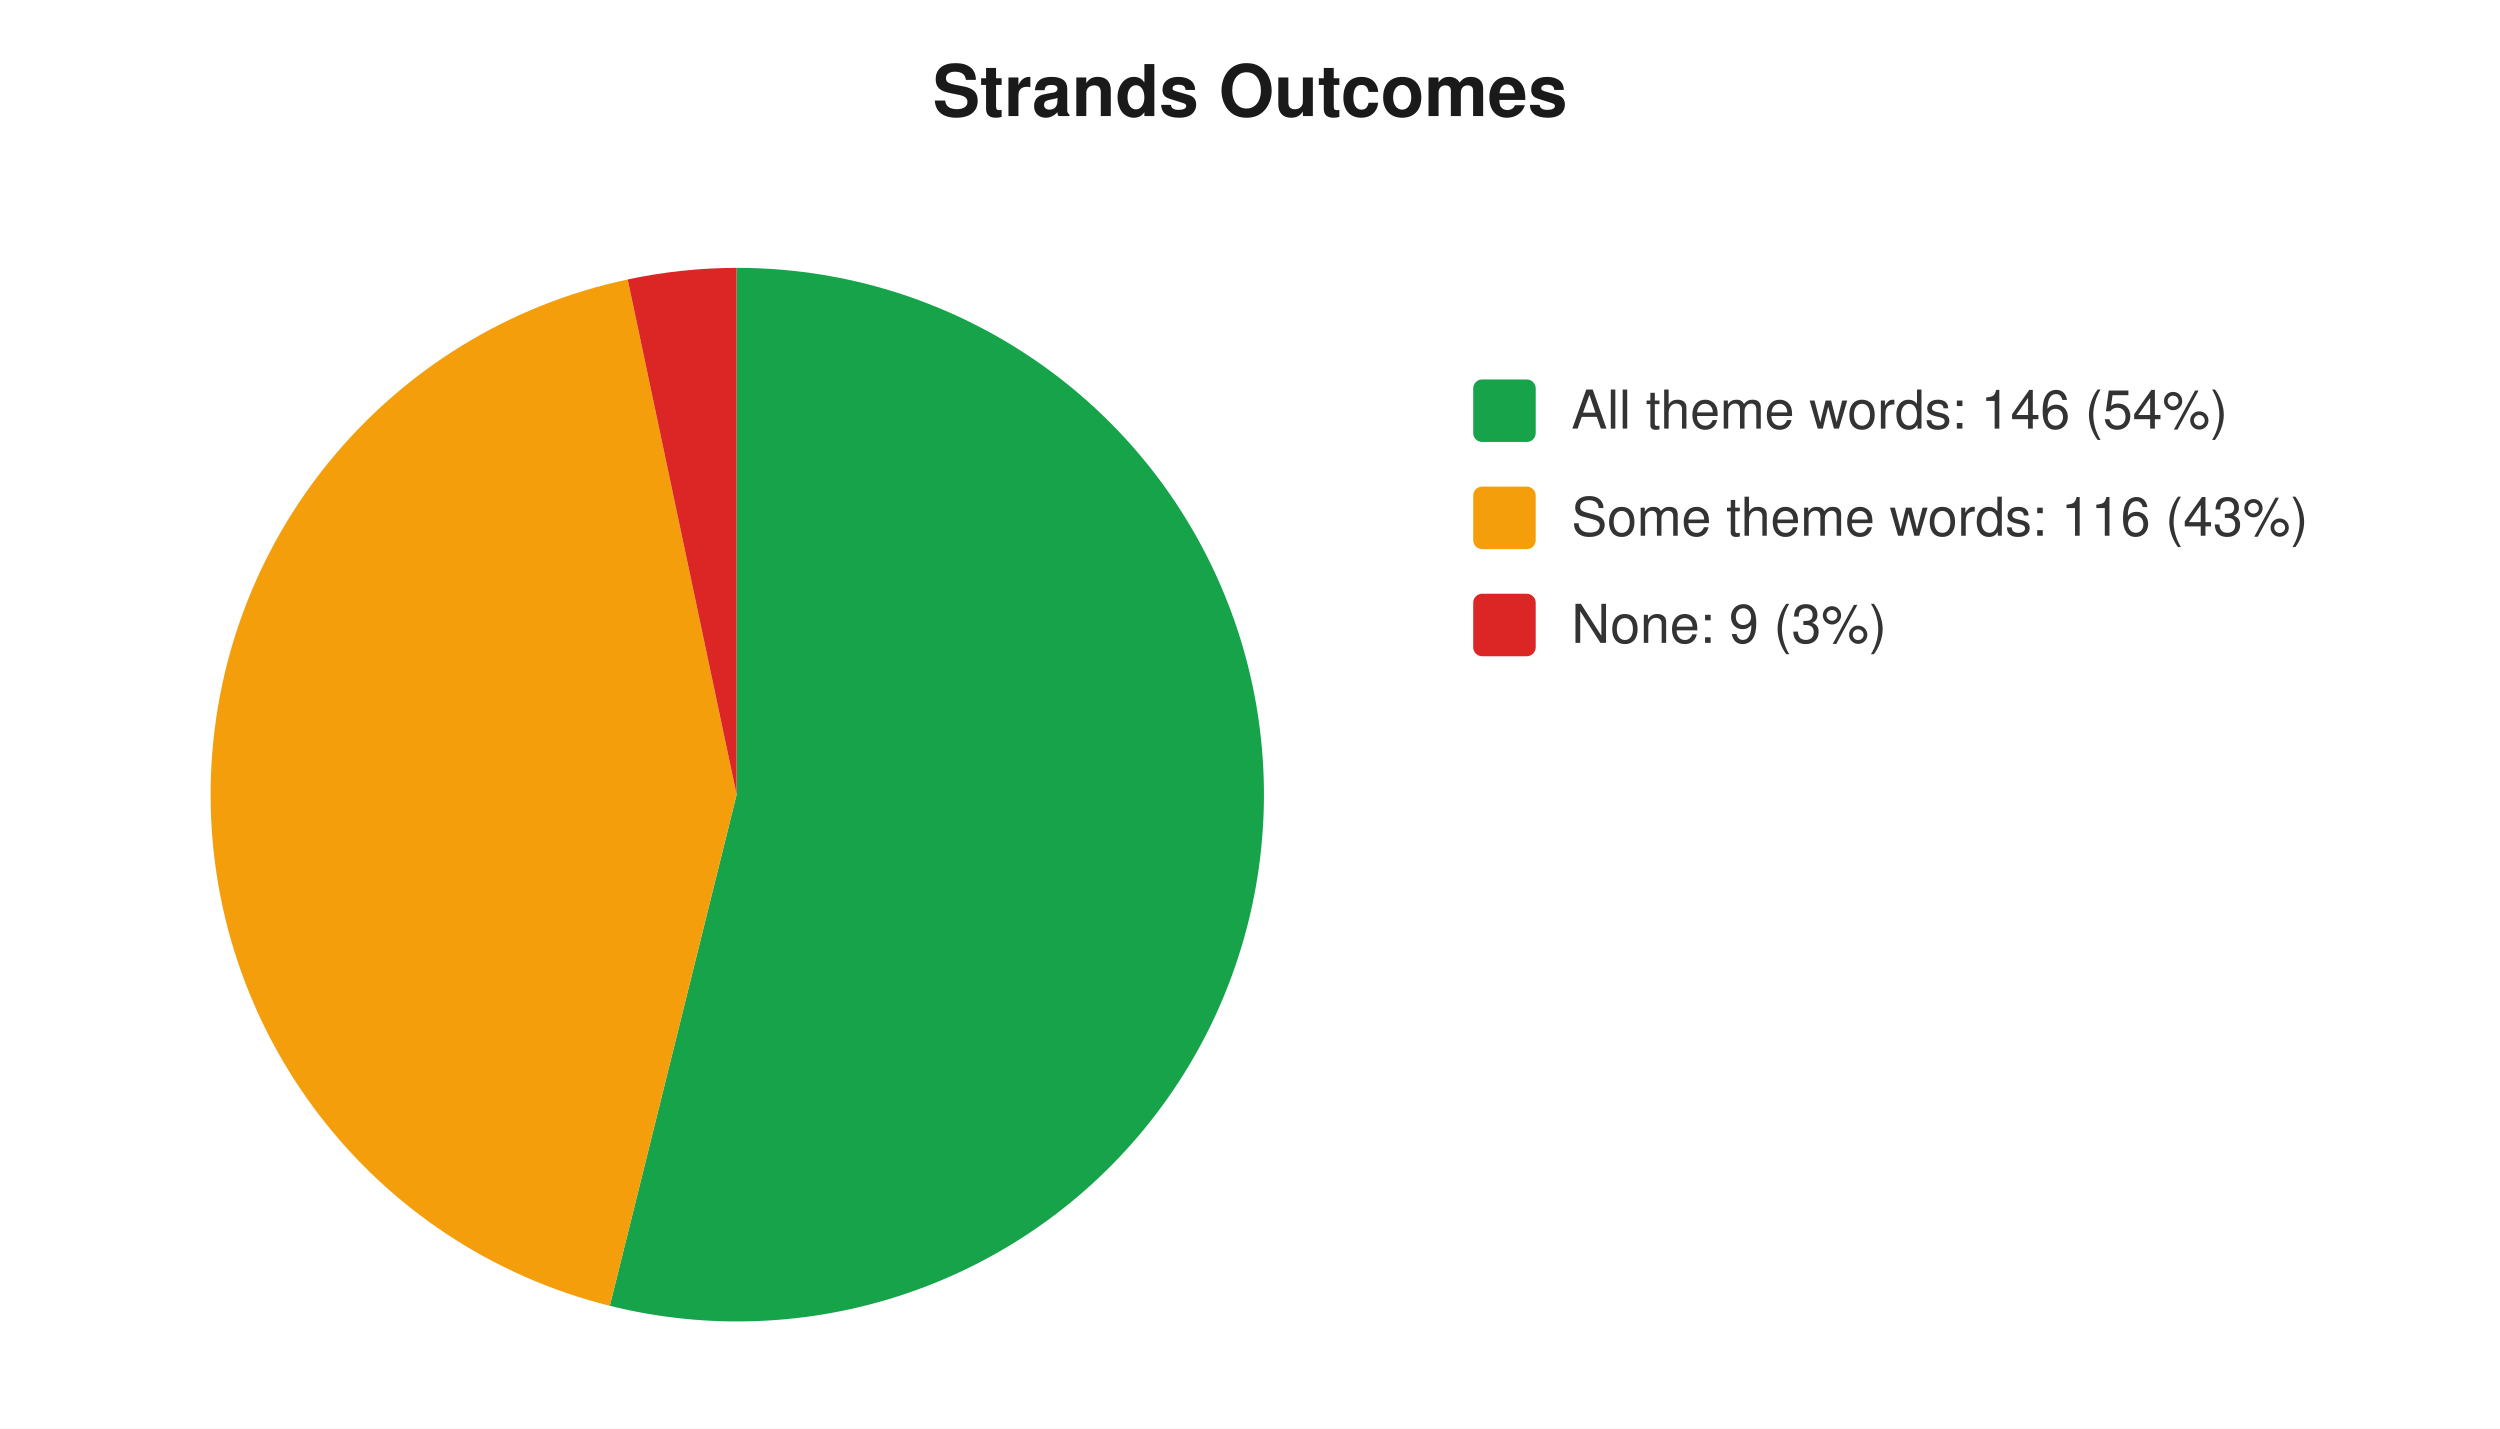
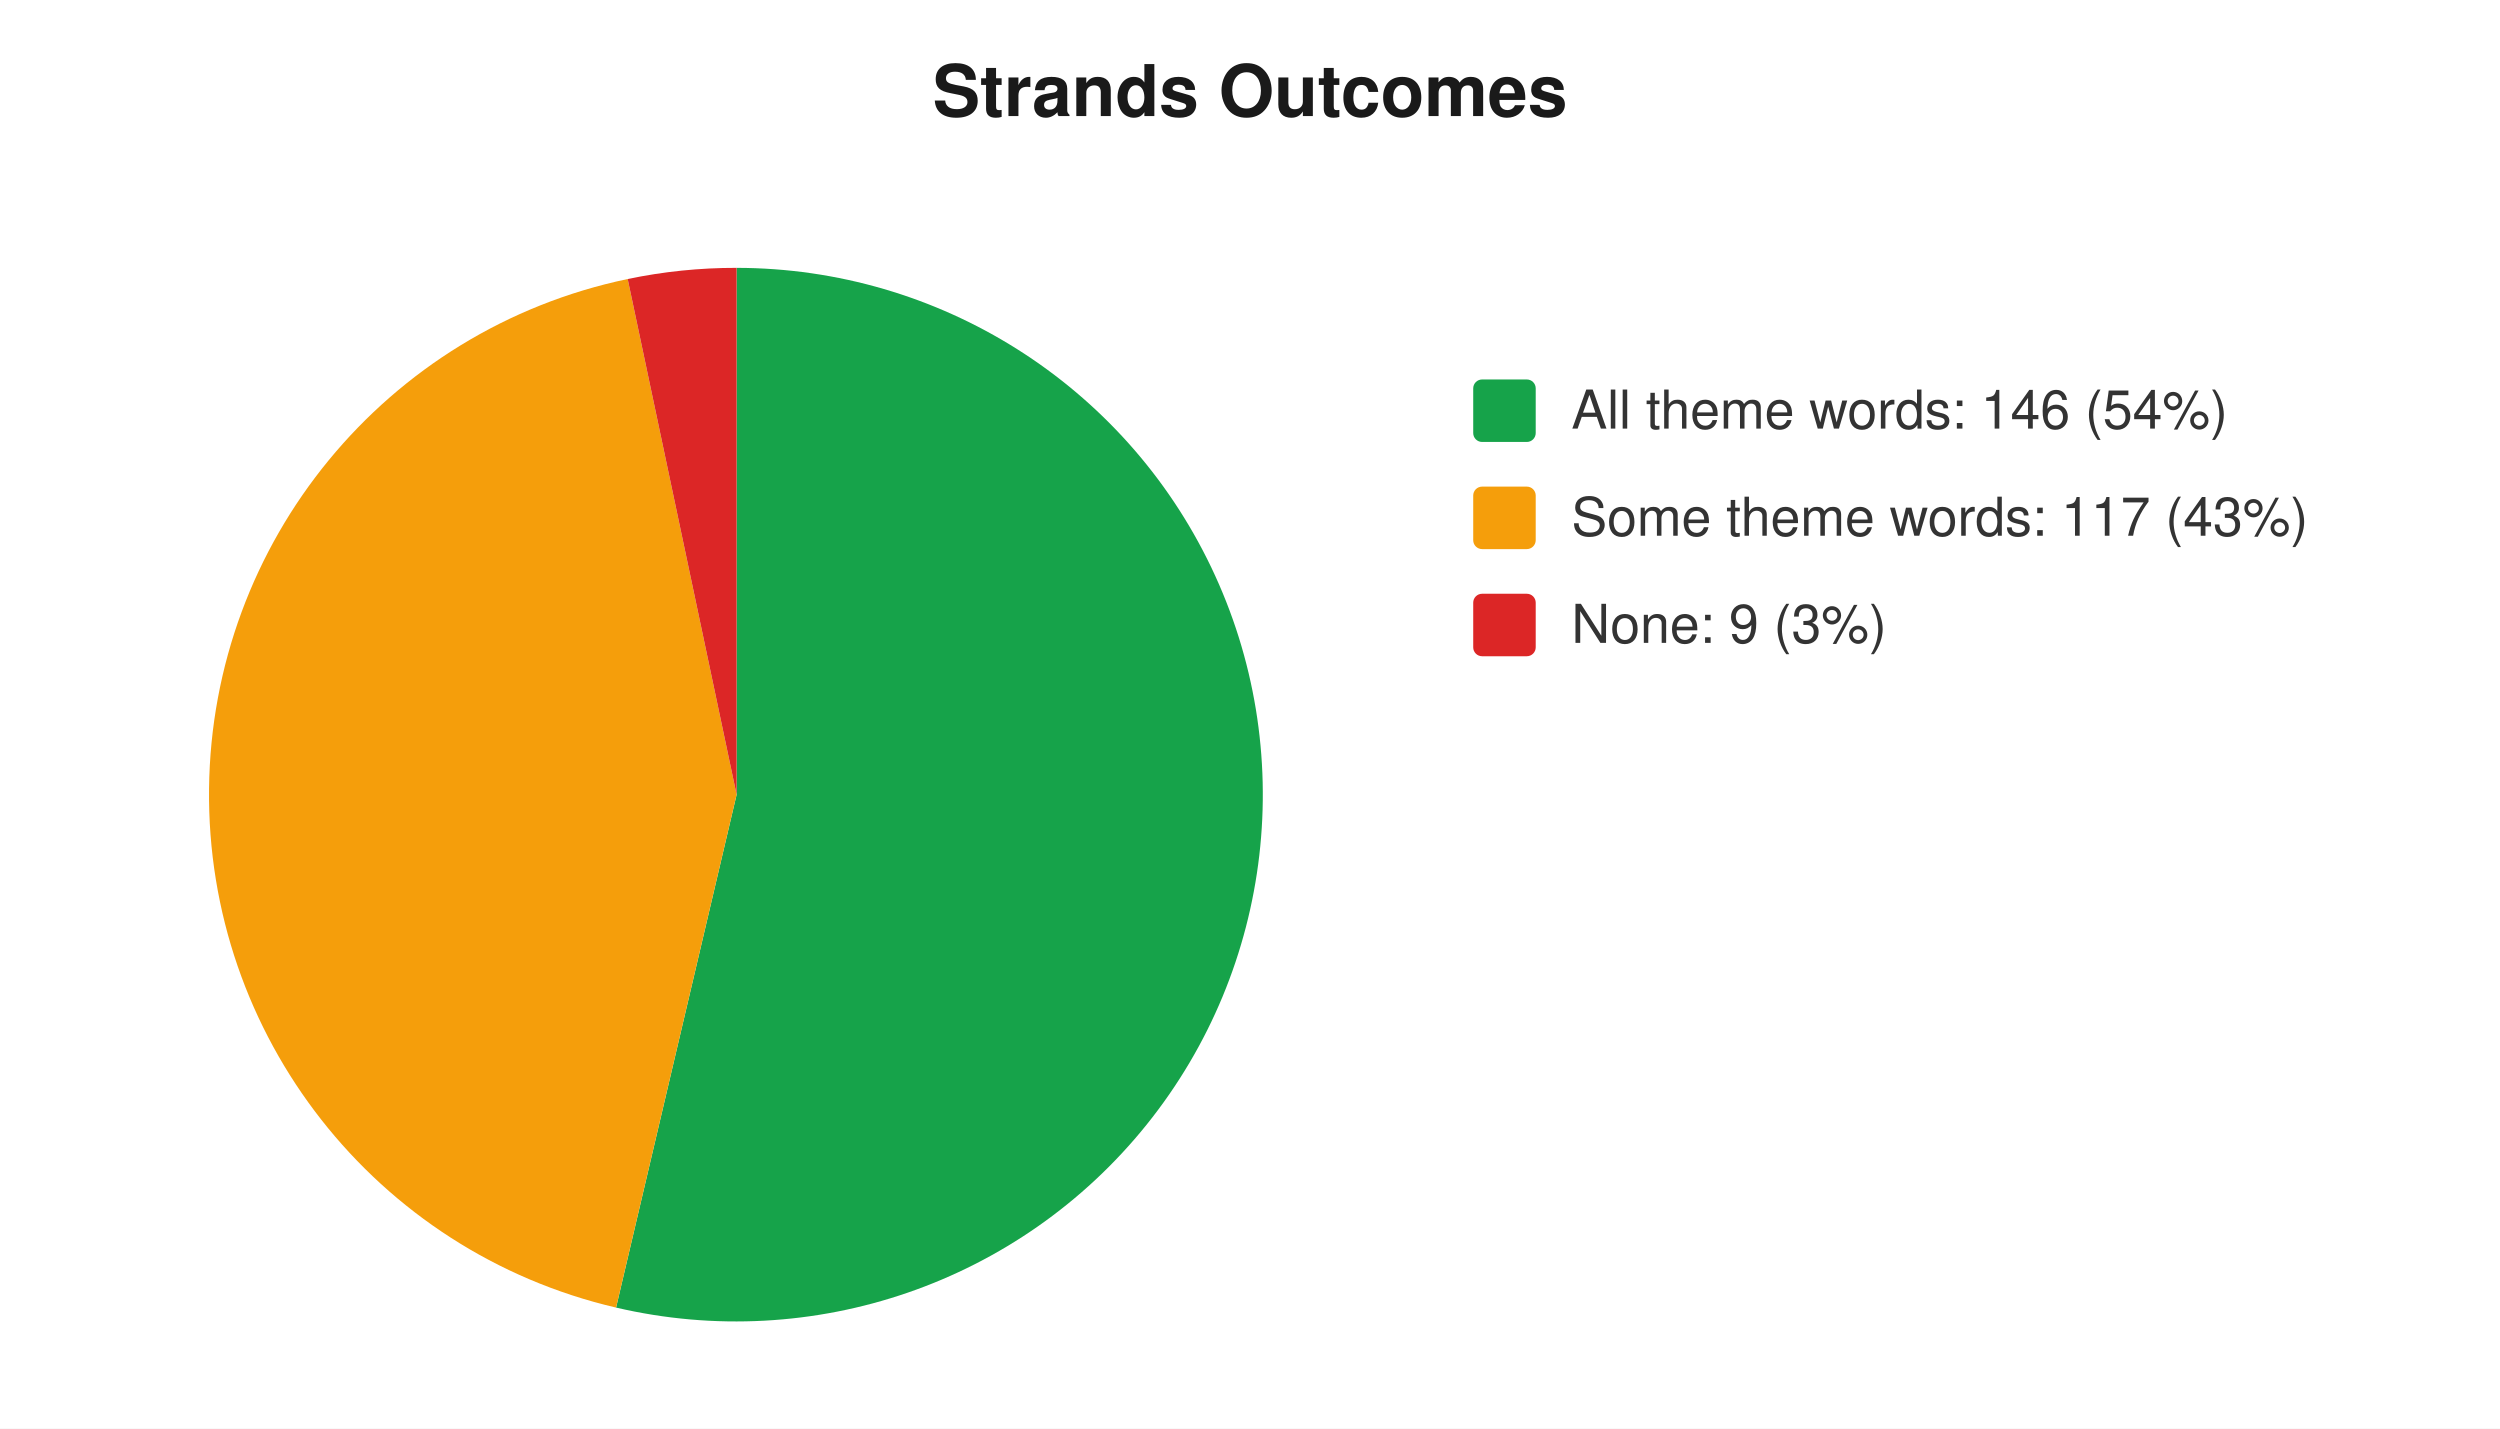
<svg xmlns="http://www.w3.org/2000/svg" width="560" height="320" viewBox="0 0 560 320" font-family="-apple-system,Segoe UI,Helvetica,Arial,sans-serif" font-size="12">
  <rect width="560" height="320" fill="#ffffff" />
  <text x="280" y="26" text-anchor="middle" font-size="16" font-weight="600" fill="#1a1a1a">Strands Outcomes</text>
-   <path d="M 165 178 L 165.0 60.0 A 118 118 0 1 1 136.6 292.5 Z" fill="#16a34a" />
-   <path d="M 165 178 L 136.6 292.5 A 118 118 0 0 1 140.6 62.6 Z" fill="#f59e0b" />
-   <path d="M 165 178 L 140.6 62.6 A 118 118 0 0 1 165.0 60.0 Z" fill="#dc2626" />
+   <path d="M 165 178 L 165.0 60.0 A 118 118 0 1 1 138.0 292.9 Z" fill="#16a34a" />
+   <path d="M 165 178 L 138.0 292.9 A 118 118 0 0 1 140.6 62.5 Z" fill="#f59e0b" />
+   <path d="M 165 178 L 140.6 62.5 A 118 118 0 0 1 165.0 60.0 Z" fill="#dc2626" />
  <rect x="330" y="85" width="14" height="14" rx="2" fill="#16a34a" />
  <text x="352" y="96" fill="#333">All theme words: 146 (54%)</text>
  <rect x="330" y="109" width="14" height="14" rx="2" fill="#f59e0b" />
-   <text x="352" y="120" fill="#333">Some theme words: 116 (43%)</text>
+   <text x="352" y="120" fill="#333">Some theme words: 117 (43%)</text>
  <rect x="330" y="133" width="14" height="14" rx="2" fill="#dc2626" />
  <text x="352" y="144" fill="#333">None: 9 (3%)</text>
</svg>
